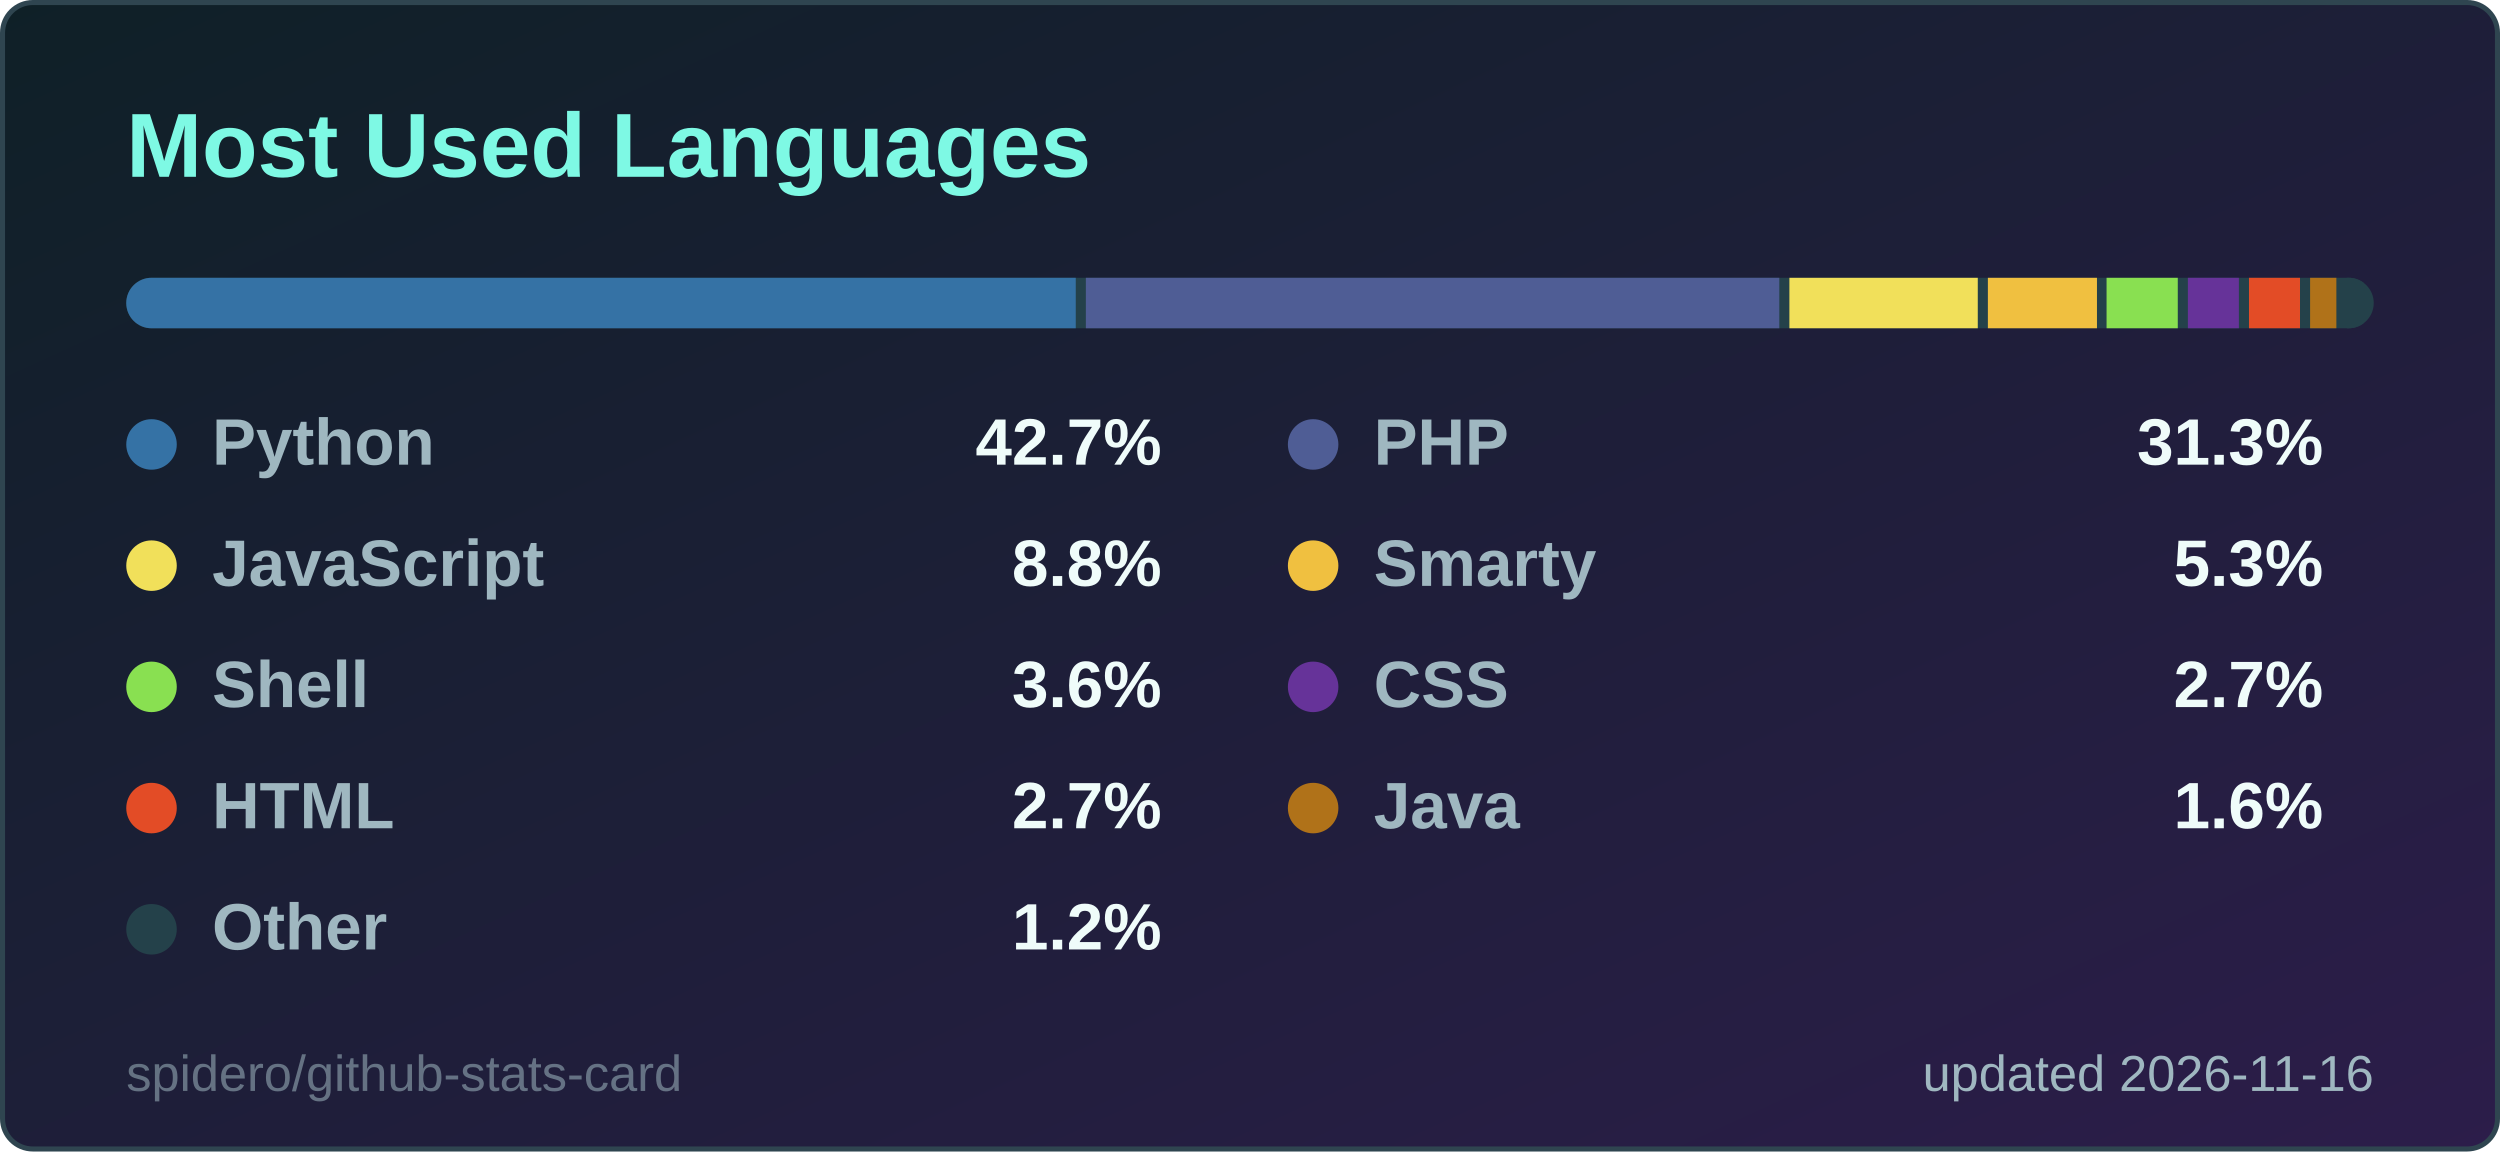
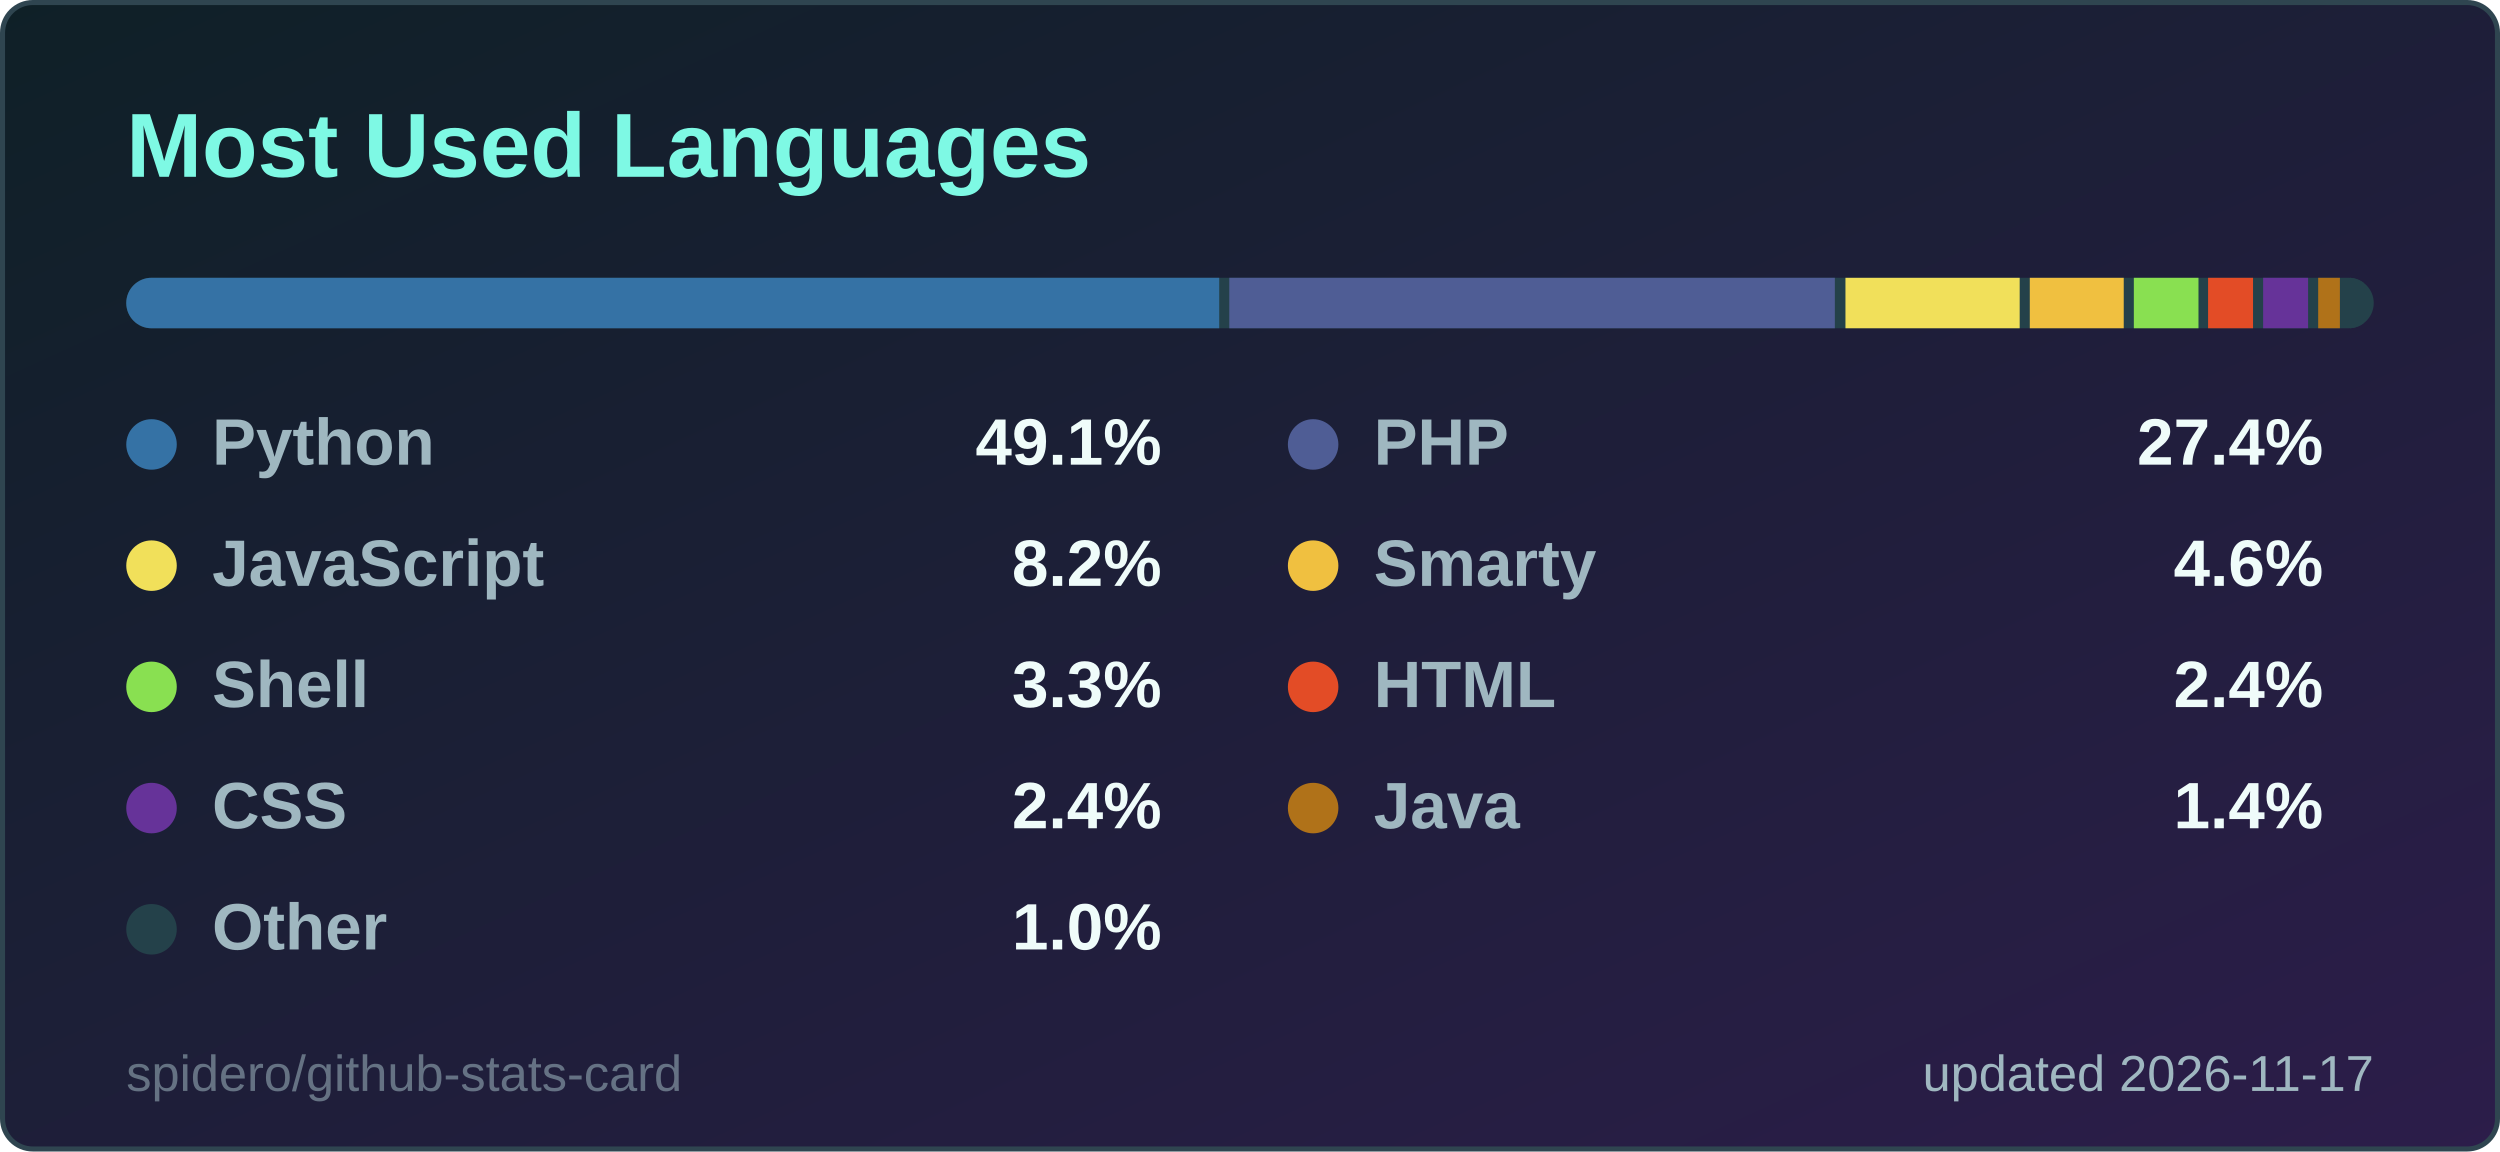
<svg xmlns="http://www.w3.org/2000/svg" width="495" height="228" viewBox="0 0 495 228" role="img" aria-label="Most Used Languages">
  <style>
  .title { font: 600 18px 'Segoe UI', Ubuntu, 'Helvetica Neue', Arial, sans-serif; fill: #7ef9e4; }
  .label { font: 600 13px 'Segoe UI', Ubuntu, 'Helvetica Neue', Arial, sans-serif; fill: #9fb7c0; }
  .value { font: 700 13px 'Segoe UI', Ubuntu, 'Helvetica Neue', Arial, sans-serif; fill: #effcfa; }
  .big { font: 700 22px 'Segoe UI', Ubuntu, 'Helvetica Neue', Arial, sans-serif; fill: #effcfa; }
  .small { font: 400 10px 'Segoe UI', Ubuntu, 'Helvetica Neue', Arial, sans-serif; fill: #9fb7c0; }
  .credit { opacity: .55; }
  /* Visible by default; the animation only fades in from 0 (no-animation renderers show the final state) */
  .fade { animation: fade .5s ease-in-out backwards; }
  @keyframes fade { from { opacity: 0; } }
  @media (prefers-reduced-motion: reduce) { * { animation: none !important; } }

</style>
  <defs>
    <linearGradient id="bg" x1="0" y1="0" x2="1" y2="1">
      <stop offset="0" stop-color="#0f2027" />
      <stop offset="1" stop-color="#2c1d4a" />
    </linearGradient>
  </defs>
  <rect x="0.5" y="0.5" width="494" height="227" rx="6" fill="url(#bg)" stroke="#2f4550" />
  <text x="25" y="35" class="title">Most Used Languages</text>
  <clipPath id="bar2555">
    <rect x="25" y="55" width="445" height="10" rx="5.0" />
  </clipPath>
  <g clip-path="url(#bar2555)">
    <rect x="25" y="55" width="445" height="10" fill="#24414a" />
-     <rect x="25.0" y="55" width="188.0" height="10" fill="#3572A5" />
-     <rect x="215.0" y="55" width="137.3" height="10" fill="#4F5D95" />
-     <rect x="354.3" y="55" width="37.3" height="10" fill="#f1e05a" />
-     <rect x="393.6" y="55" width="21.6" height="10" fill="#f0c040" />
-     <rect x="417.1" y="55" width="14.1" height="10" fill="#89e051" />
-     <rect x="433.2" y="55" width="10.1" height="10" fill="#663399" />
-     <rect x="445.3" y="55" width="10.1" height="10" fill="#e34c26" />
-     <rect x="457.4" y="55" width="5.2" height="10" fill="#b07219" />
-     <rect x="464.7" y="55" width="3.3" height="10" fill="#24414a" />
+     <rect x="25.0" y="55" width="216.4" height="10" fill="#3572A5" />
+     <rect x="243.4" y="55" width="119.9" height="10" fill="#4F5D95" />
+     <rect x="365.4" y="55" width="34.5" height="10" fill="#f1e05a" />
+     <rect x="401.9" y="55" width="18.6" height="10" fill="#f0c040" />
+     <rect x="422.5" y="55" width="12.8" height="10" fill="#89e051" />
+     <rect x="437.2" y="55" width="8.9" height="10" fill="#e34c26" />
+     <rect x="448.1" y="55" width="8.9" height="10" fill="#663399" />
+     <rect x="459.0" y="55" width="4.3" height="10" fill="#b07219" />
+     <rect x="465.3" y="55" width="2.7" height="10" fill="#24414a" />
  </g>
  <g class="fade" style="animation-delay:150ms">
    <circle cx="30" cy="88" r="5" fill="#3572A5" />
    <text x="42" y="92" class="label">Python</text>
-     <text x="230" y="92" text-anchor="end" class="value">42.7%</text>
+     <text x="230" y="92" text-anchor="end" class="value">49.1%</text>
  </g>
  <g class="fade" style="animation-delay:250ms">
    <circle cx="260" cy="88" r="5" fill="#4F5D95" />
    <text x="272" y="92" class="label">PHP</text>
-     <text x="460" y="92" text-anchor="end" class="value">31.3%</text>
+     <text x="460" y="92" text-anchor="end" class="value">27.4%</text>
  </g>
  <g class="fade" style="animation-delay:350ms">
    <circle cx="30" cy="112" r="5" fill="#f1e05a" />
    <text x="42" y="116" class="label">JavaScript</text>
-     <text x="230" y="116" text-anchor="end" class="value">8.8%</text>
+     <text x="230" y="116" text-anchor="end" class="value">8.2%</text>
  </g>
  <g class="fade" style="animation-delay:450ms">
    <circle cx="260" cy="112" r="5" fill="#f0c040" />
    <text x="272" y="116" class="label">Smarty</text>
-     <text x="460" y="116" text-anchor="end" class="value">5.3%</text>
+     <text x="460" y="116" text-anchor="end" class="value">4.6%</text>
  </g>
  <g class="fade" style="animation-delay:550ms">
    <circle cx="30" cy="136" r="5" fill="#89e051" />
    <text x="42" y="140" class="label">Shell</text>
-     <text x="230" y="140" text-anchor="end" class="value">3.6%</text>
+     <text x="230" y="140" text-anchor="end" class="value">3.3%</text>
  </g>
  <g class="fade" style="animation-delay:650ms">
-     <circle cx="260" cy="136" r="5" fill="#663399" />
-     <text x="272" y="140" class="label">CSS</text>
-     <text x="460" y="140" text-anchor="end" class="value">2.7%</text>
+     <circle cx="260" cy="136" r="5" fill="#e34c26" />
+     <text x="272" y="140" class="label">HTML</text>
+     <text x="460" y="140" text-anchor="end" class="value">2.4%</text>
  </g>
  <g class="fade" style="animation-delay:750ms">
-     <circle cx="30" cy="160" r="5" fill="#e34c26" />
-     <text x="42" y="164" class="label">HTML</text>
-     <text x="230" y="164" text-anchor="end" class="value">2.7%</text>
+     <circle cx="30" cy="160" r="5" fill="#663399" />
+     <text x="42" y="164" class="label">CSS</text>
+     <text x="230" y="164" text-anchor="end" class="value">2.4%</text>
  </g>
  <g class="fade" style="animation-delay:850ms">
    <circle cx="260" cy="160" r="5" fill="#b07219" />
    <text x="272" y="164" class="label">Java</text>
-     <text x="460" y="164" text-anchor="end" class="value">1.6%</text>
+     <text x="460" y="164" text-anchor="end" class="value">1.4%</text>
  </g>
  <g class="fade" style="animation-delay:950ms">
    <circle cx="30" cy="184" r="5" fill="#24414a" />
    <text x="42" y="188" class="label">Other</text>
-     <text x="230" y="188" text-anchor="end" class="value">1.2%</text>
+     <text x="230" y="188" text-anchor="end" class="value">1.0%</text>
  </g>
-   <text x="470" y="216" text-anchor="end" class="small">updated 2026-11-16</text>
+   <text x="470" y="216" text-anchor="end" class="small">updated 2026-11-17</text>
  <a href="https://github.com/spidero/github-stats-card" target="_blank">
    <text x="25" y="216" class="small credit">spidero/github-stats-card</text>
  </a>
</svg>
